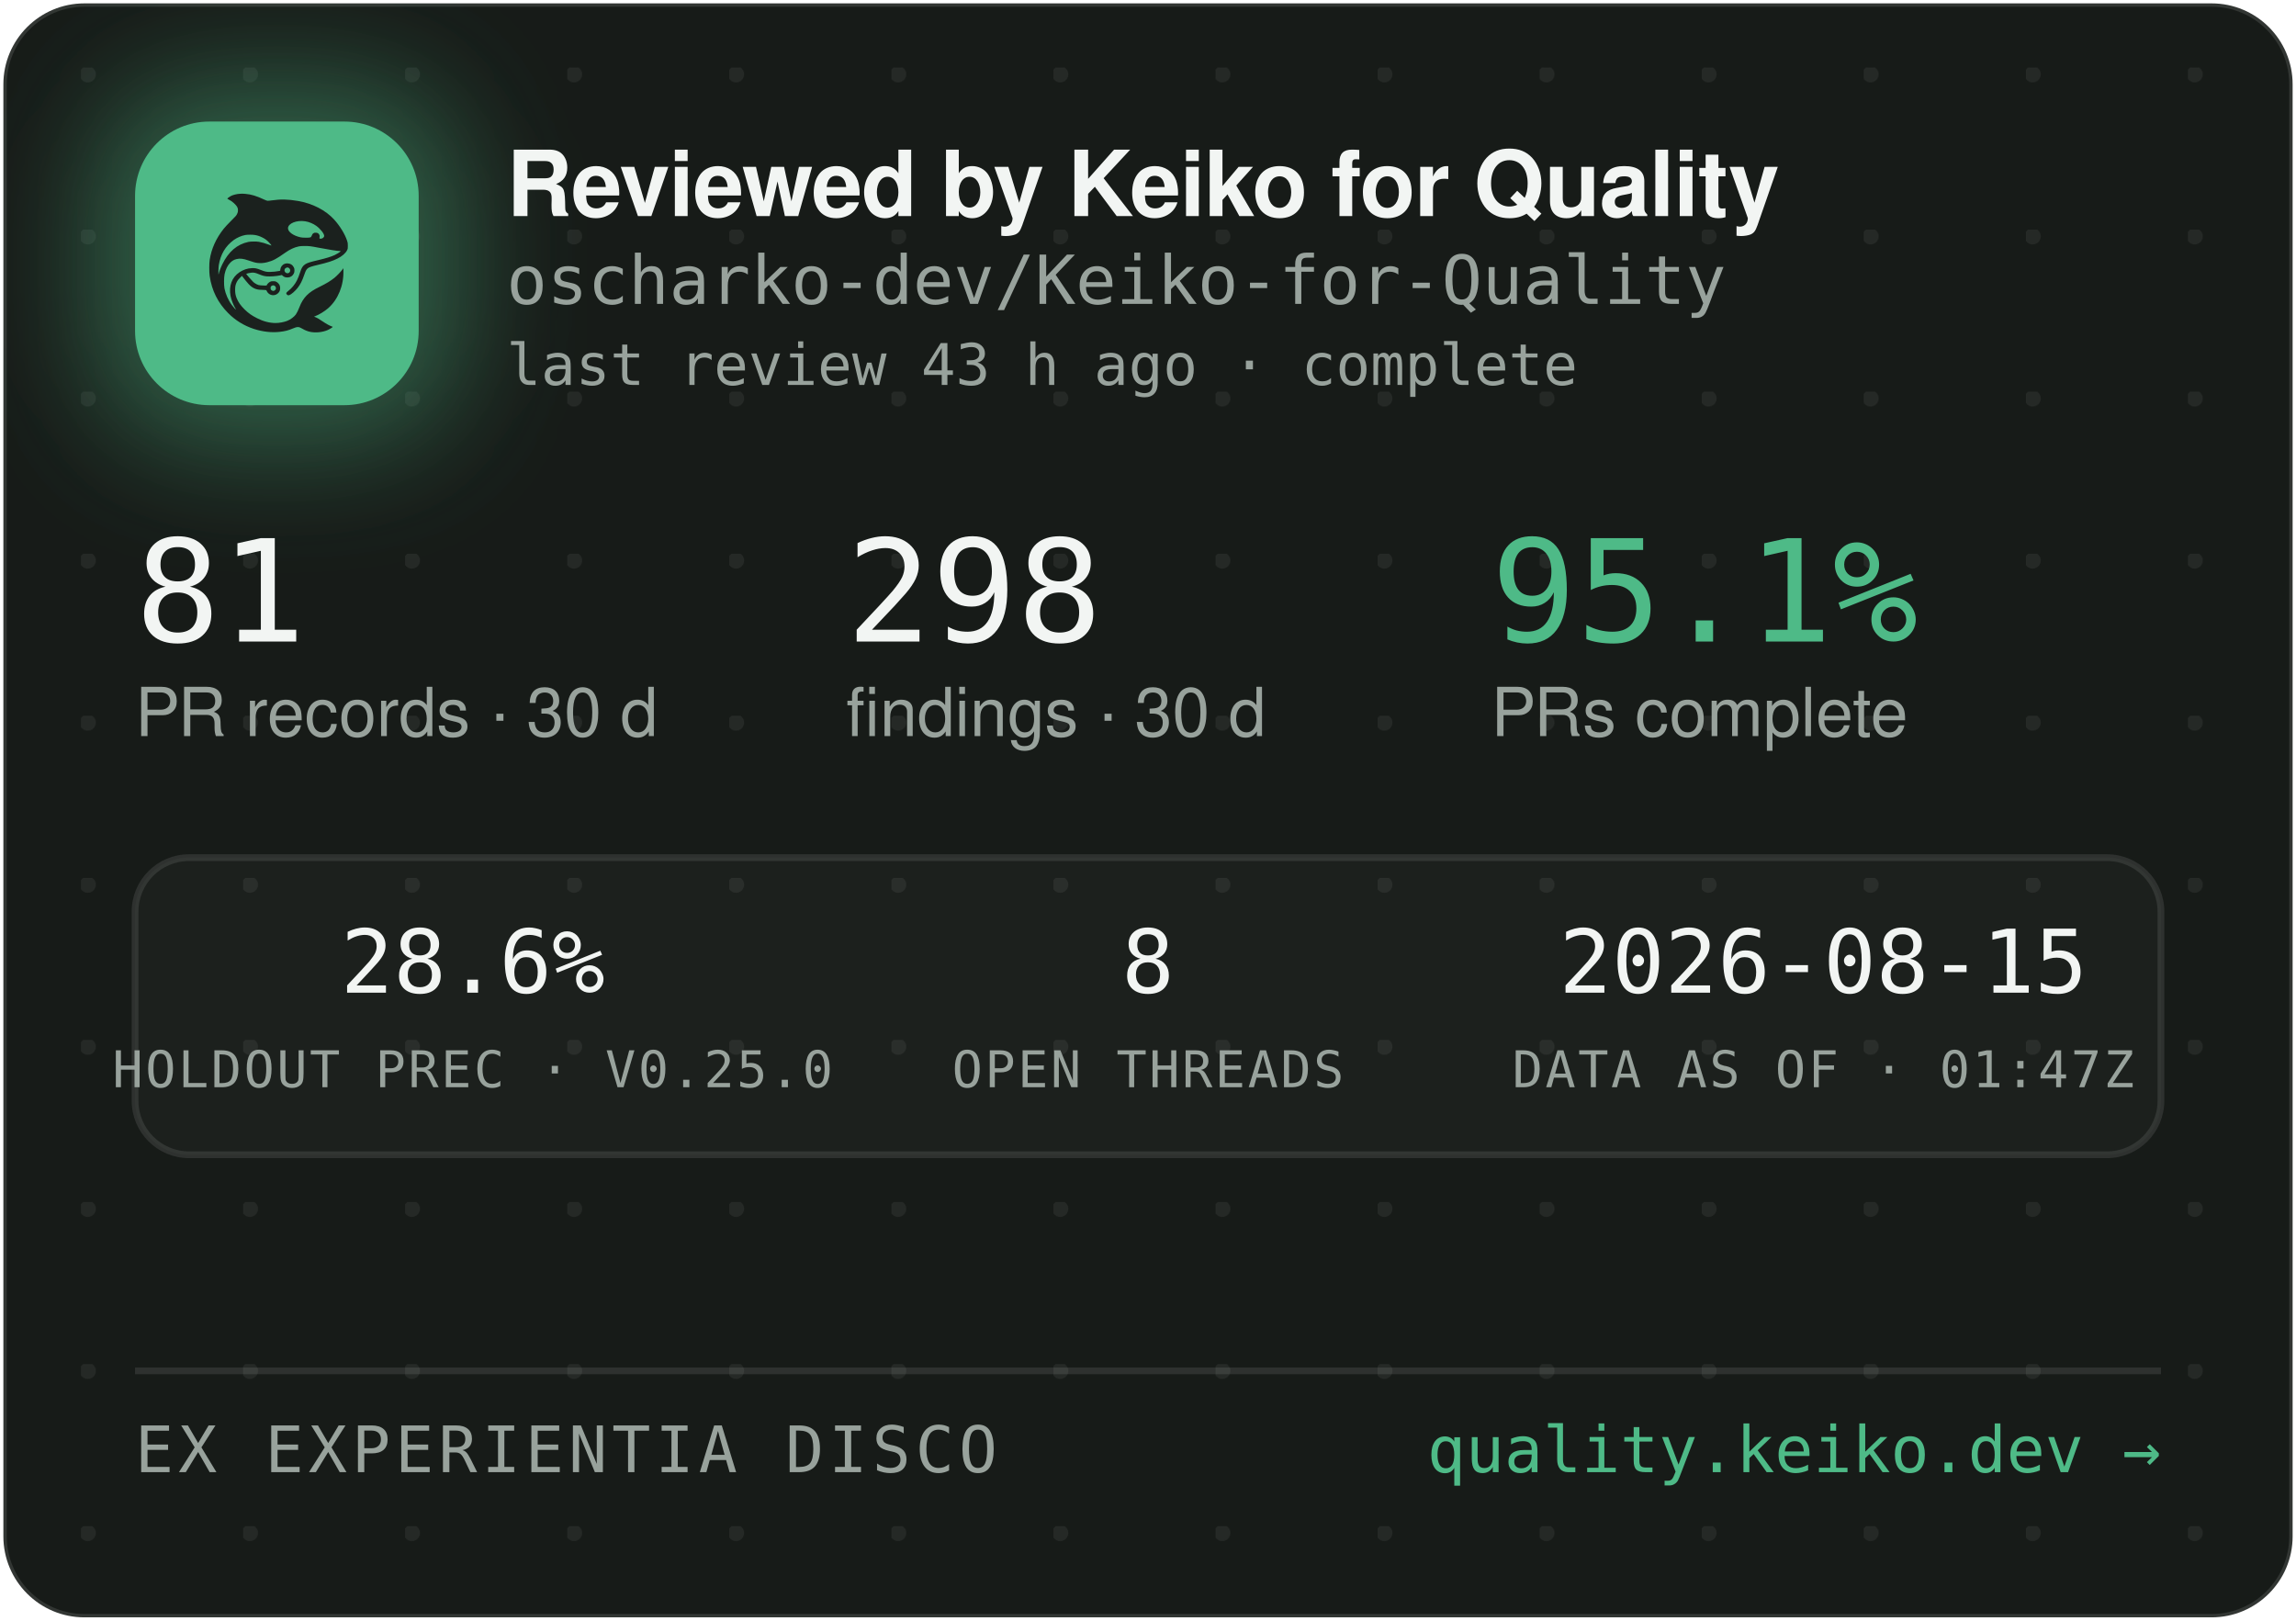
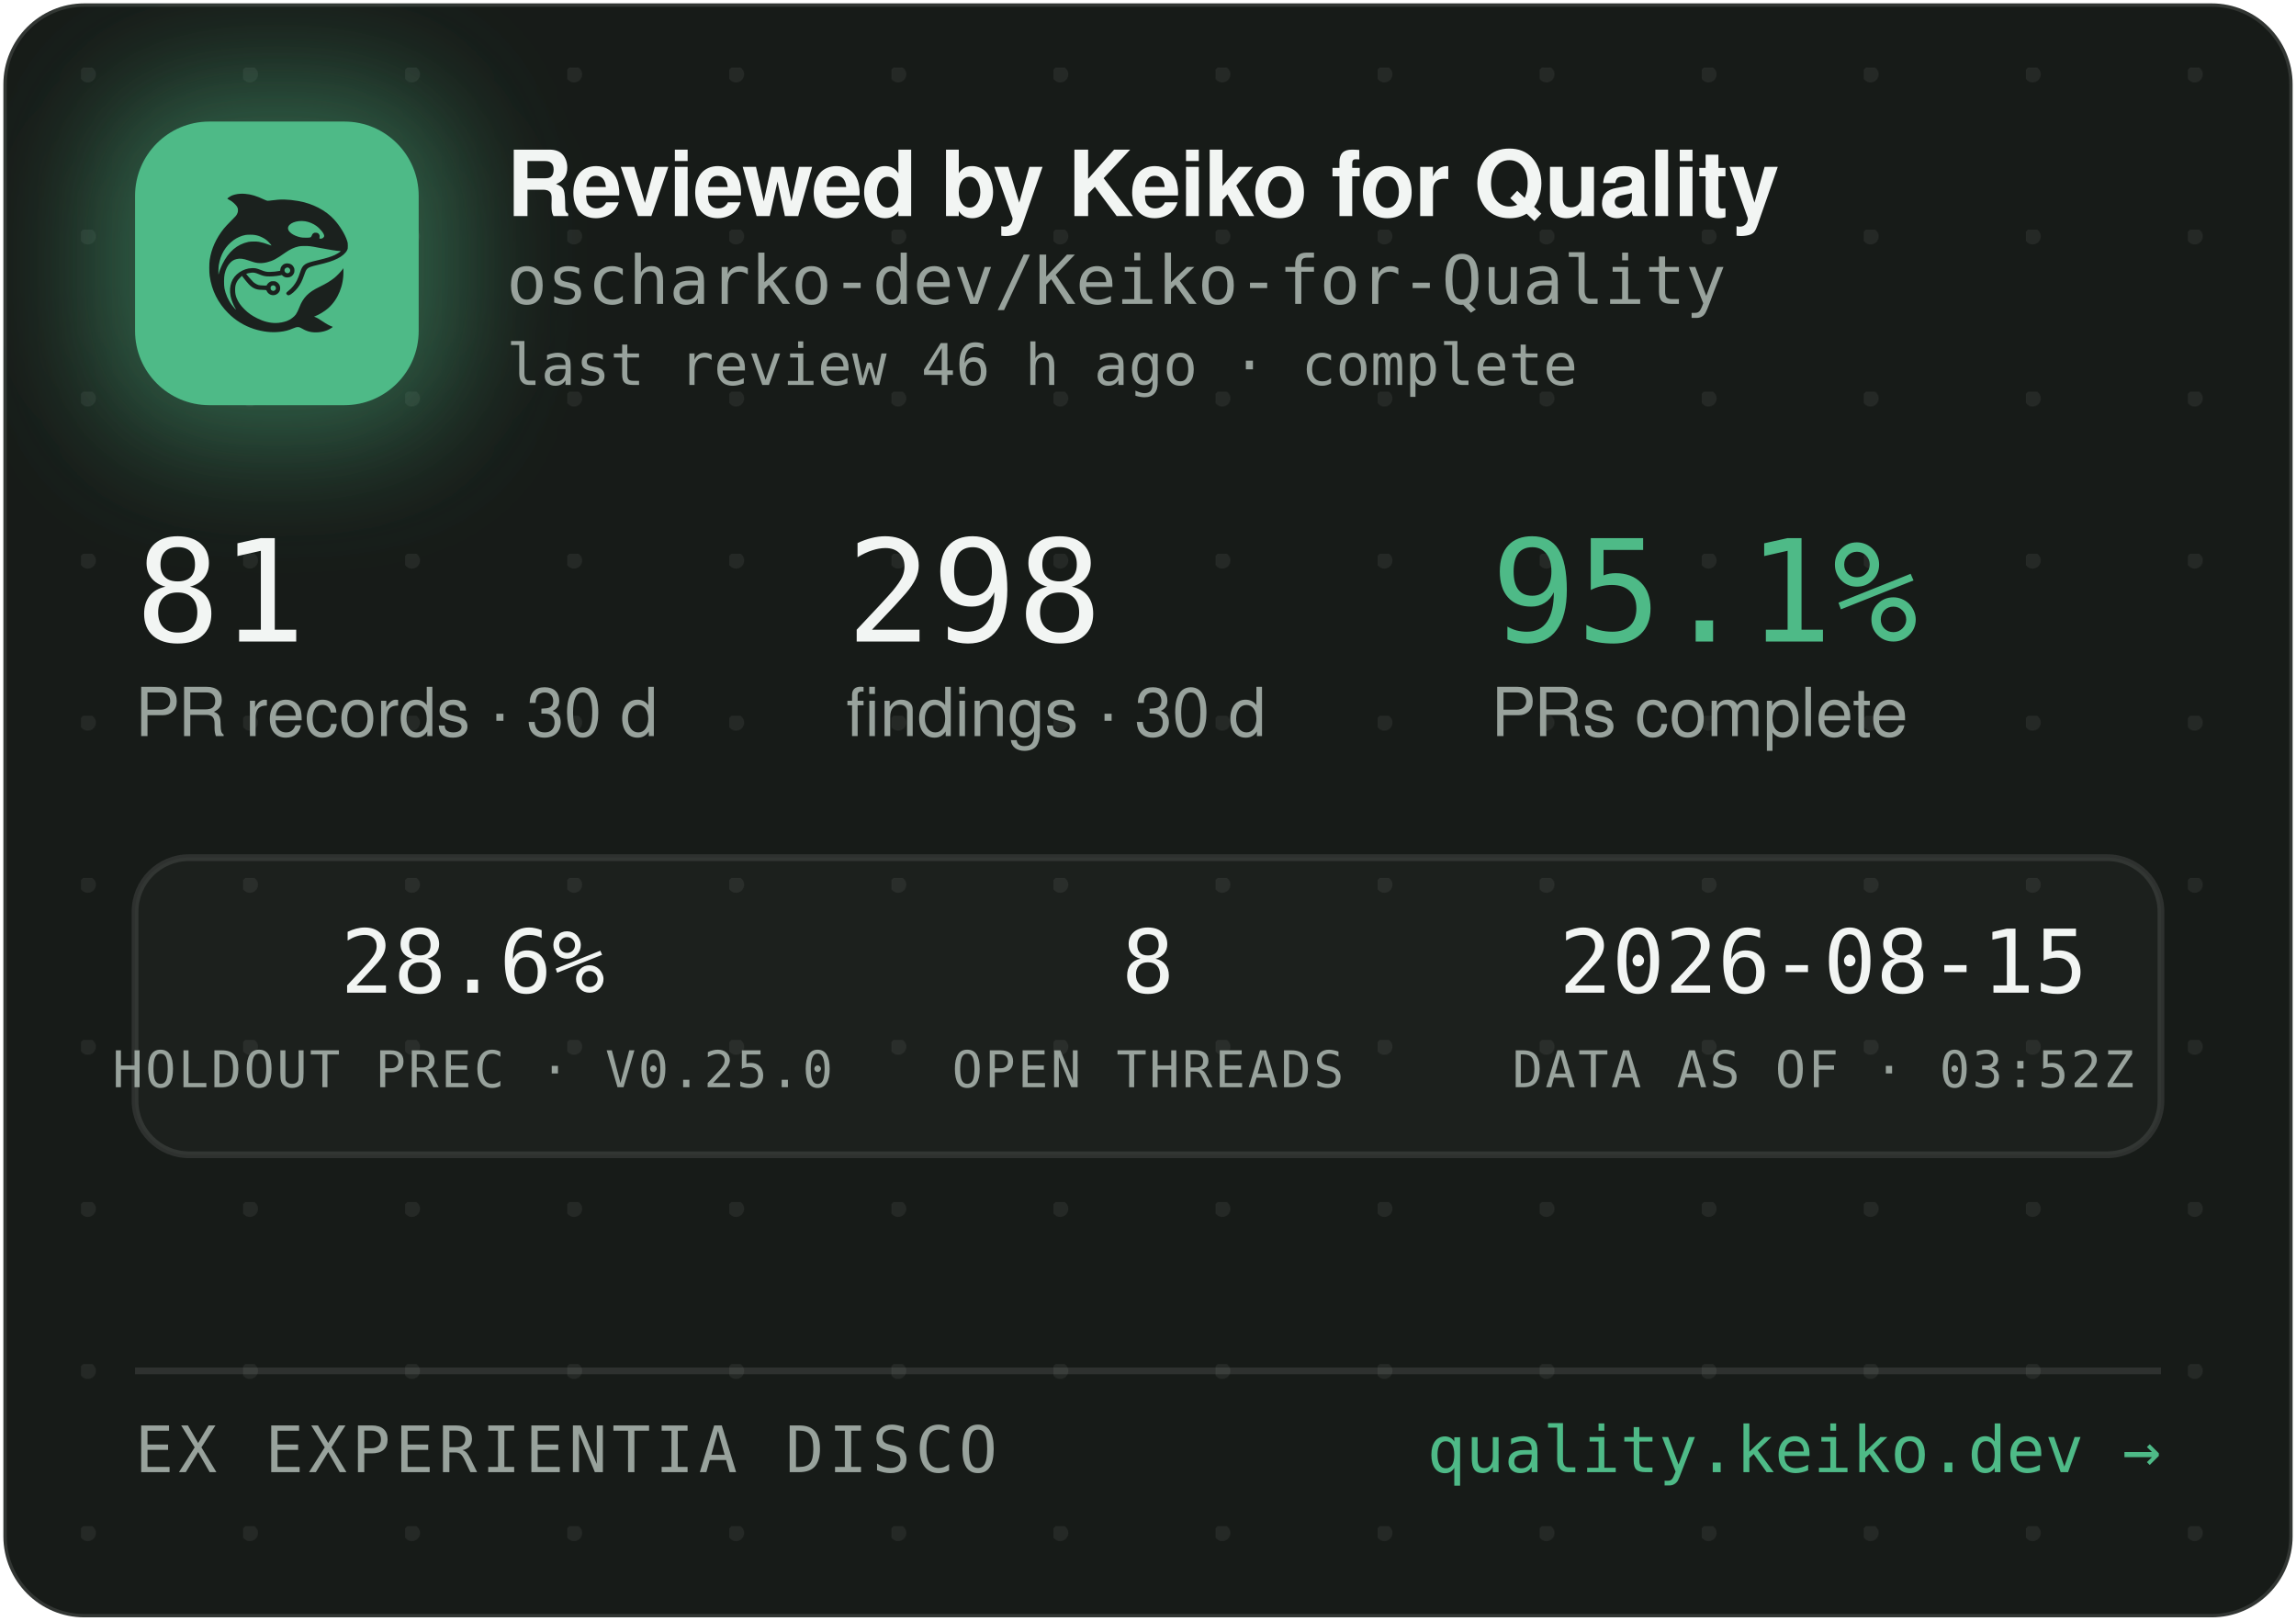
<svg xmlns="http://www.w3.org/2000/svg" width="340" height="240" viewBox="0 0 340 240" role="img" aria-label="Reviewed by Keiko for Quality — oscharko-dev/Keiko-for-Quality">
  <defs>
    <pattern id="dots" width="24" height="24" patternUnits="userSpaceOnUse" x="12" y="10">
      <circle cx="1" cy="1" r="1.2" fill="rgba(233,237,235,0.07)" />
    </pattern>
    <filter id="glow" x="-60%" y="-60%" width="220%" height="220%">
      <feGaussianBlur stdDeviation="9" />
    </filter>
    <clipPath id="card">
      <rect x="0.5" y="0.5" width="339" height="239" rx="12" />
    </clipPath>
  </defs>
  <rect x="0.5" y="0.5" width="339" height="239" rx="12" fill="#171B18" stroke="rgba(255,255,255,0.12)" />
  <rect x="0.5" y="0.5" width="339" height="239" rx="12" fill="url(#dots)" />
  <g clip-path="url(#card)">
    <rect x="14" y="12" width="54" height="54" rx="16" fill="rgba(78,186,135,0.45)" filter="url(#glow)" />
    <rect x="20" y="18" width="42" height="42" rx="11" fill="#4EBA87" />
    <g transform="translate(24,22) scale(0.03320312)">
      <g transform="translate(1024 0) scale(-1 1)">
        <g transform="translate(1024, 1024) scale(-0.1, -0.1)" fill="#1B211E" stroke="none">
          <path d="M3465 8223 c-144 -8 -314 -52 -408 -105 -69 -39 -146 -99 -146 -113 0 -5 30 -24 68 -42 146 -70 323 -229 377 -340 25 -49 29 -70 29 -138 -1 -72 -5 -88 -39 -160 -36 -75 -54 -95 -265 -305 -134 -132 -270 -279 -331 -355 -339 -425 -552 -896 -626 -1390 -25 -165 -25 -549 0 -720 92 -645 368 -1196 826 -1655 322 -324 710 -562 1145 -704 389 -126 793 -172 1155 -130 235 27 377 63 579 149 205 87 268 86 423 -7 102 -62 231 -115 335 -138 247 -56 562 -26 794 74 92 40 244 136 232 146 -4 3 -26 12 -48 19 -86 28 -246 116 -385 211 -162 112 -284 182 -357 207 l-48 17 40 15 c185 70 436 223 595 363 438 386 695 1014 678 1663 l-3 120 -50 -70 c-64 -90 -248 -280 -350 -362 -171 -136 -366 -255 -645 -391 -288 -140 -442 -243 -590 -391 -136 -137 -247 -316 -325 -526 -47 -127 -114 -262 -160 -326 -79 -107 -237 -224 -384 -283 -136 -55 -355 -96 -514 -96 -274 0 -548 71 -832 215 -242 123 -375 216 -553 389 -175 171 -287 332 -361 517 -44 114 -63 216 -63 359 0 152 17 233 74 350 35 70 59 102 136 179 l95 94 21 -29 c55 -75 219 -277 277 -338 171 -183 337 -256 582 -256 56 0 126 -3 155 -7 53 -6 54 -7 76 -57 30 -66 97 -128 172 -156 151 -57 318 11 395 160 33 62 34 193 3 261 -30 64 -88 125 -148 157 -44 23 -63 27 -141 27 -78 0 -97 -4 -140 -27 -58 -30 -131 -105 -141 -142 -6 -25 -8 -26 -93 -26 -47 0 -131 5 -186 10 -87 8 -111 15 -182 51 -45 22 -109 66 -143 96 -59 53 -326 361 -319 367 14 11 179 47 241 52 102 9 177 -7 318 -66 158 -66 243 -89 357 -99 157 -12 413 5 582 40 l93 19 44 -39 c59 -52 135 -75 228 -69 117 8 212 72 262 176 23 47 28 71 28 138 0 70 -4 89 -29 138 -55 110 -145 167 -270 174 -65 3 -91 0 -137 -18 -107 -40 -183 -140 -195 -257 l-6 -52 -51 -11 c-104 -23 -285 -41 -411 -42 -149 -1 -211 12 -402 88 -186 74 -256 88 -403 81 -193 -8 -377 -70 -546 -182 -342 -228 -485 -611 -399 -1064 30 -157 119 -388 209 -541 20 -35 35 -64 33 -66 -8 -8 -111 108 -190 214 -154 206 -278 489 -324 737 -28 154 -25 492 6 635 46 216 133 391 256 514 82 82 161 128 271 156 152 39 300 23 529 -57 217 -76 308 -101 410 -114 137 -17 284 -7 426 30 272 70 414 145 809 425 217 153 399 238 610 283 64 14 129 18 265 18 197 0 269 -9 615 -76 461 -89 843 -149 952 -149 41 0 41 0 23 -20 -28 -31 -169 -119 -254 -158 -167 -77 -388 -145 -716 -222 -399 -93 -508 -128 -608 -194 -102 -68 -160 -160 -217 -346 -35 -115 -102 -286 -149 -378 -85 -168 -227 -341 -377 -458 -105 -82 -115 -107 -69 -162 29 -34 65 -44 109 -29 86 29 261 181 371 322 126 162 201 309 295 581 61 176 90 232 145 283 62 57 163 93 470 165 439 104 640 169 863 278 206 100 368 240 434 375 32 67 33 71 33 198 -1 120 -3 138 -34 229 -98 294 -319 655 -573 936 -381 421 -968 723 -1618 834 -448 76 -767 83 -1169 25 -80 -12 -165 -19 -190 -17 -26 3 -90 26 -146 53 -343 162 -576 233 -842 255 -114 9 -141 10 -248 3z m2926 -1227 c164 -27 346 -102 485 -202 181 -129 354 -348 354 -448 0 -64 -75 -126 -154 -126 -60 0 -63 4 -52 70 8 50 7 65 -9 100 -29 64 -74 93 -151 98 -54 4 -70 1 -107 -21 -42 -25 -61 -52 -91 -129 -25 -64 -55 -73 -246 -73 -121 0 -187 5 -248 18 -318 70 -556 242 -556 402 0 218 388 374 775 311z m-2249 -611 c119 -21 208 -50 321 -106 114 -56 177 -100 266 -184 67 -63 157 -173 148 -181 -2 -3 -61 18 -130 45 -131 52 -298 100 -427 122 -113 20 -367 17 -470 -4 -502 -106 -885 -433 -1160 -992 -70 -142 -160 -379 -160 -424 0 -9 -5 -23 -11 -31 -13 -19 -5 316 10 410 80 482 295 846 661 1117 145 107 350 197 522 228 100 18 326 18 430 0z m1485 -1456 c95 -36 119 -159 42 -223 -78 -66 -209 -1 -209 104 0 60 33 100 99 121 36 10 36 10 68 -2z m-591 -822 c29 -26 37 -42 40 -77 6 -54 -9 -86 -55 -117 -41 -28 -70 -29 -119 -4 -44 22 -62 55 -62 112 0 51 13 75 53 99 50 31 101 26 143 -13z" />
        </g>
      </g>
    </g>
    <text x="75" y="32" font-family="-apple-system,'Segoe UI',Helvetica,Arial,sans-serif" font-size="13.5" font-weight="650" letter-spacing="-0.14" fill="#F2F5F3">Reviewed by Keiko for Quality</text>
    <text x="75" y="45" font-family="'JetBrains Mono',SFMono-Regular,Consolas,Menlo,monospace" font-size="10" fill="#98A29C">oscharko-dev/Keiko-for-Quality</text>
-     <text x="75" y="57" font-family="'JetBrains Mono',SFMono-Regular,Consolas,Menlo,monospace" font-size="8.5" fill="#98A29C">last review 43 h ago · complete</text>
+     <text x="75" y="57" font-family="'JetBrains Mono',SFMono-Regular,Consolas,Menlo,monospace" font-size="8.5" fill="#98A29C">last review 46 h ago · complete</text>
    <text x="20" y="95" font-family="'JetBrains Mono',SFMono-Regular,Consolas,Menlo,monospace" font-size="21" fill="#F2F5F3">81</text>
    <text x="20" y="109" font-family="-apple-system,'Segoe UI',Helvetica,Arial,sans-serif" font-size="10" fill="#98A29C">PR records · 30 d</text>
    <text x="125.3" y="95" font-family="'JetBrains Mono',SFMono-Regular,Consolas,Menlo,monospace" font-size="21" fill="#F2F5F3">298</text>
    <text x="125.3" y="109" font-family="-apple-system,'Segoe UI',Helvetica,Arial,sans-serif" font-size="10" fill="#98A29C">findings · 30 d</text>
    <text x="220.8" y="95" font-family="'JetBrains Mono',SFMono-Regular,Consolas,Menlo,monospace" font-size="21" fill="#4EBA87">95.1%</text>
    <text x="220.8" y="109" font-family="-apple-system,'Segoe UI',Helvetica,Arial,sans-serif" font-size="10" fill="#98A29C">PRs complete</text>
    <rect x="20" y="127" width="300" height="44" rx="8" fill="rgba(255,255,255,0.025)" stroke="rgba(255,255,255,0.1)" />
    <text x="70" y="147" text-anchor="middle" font-family="'JetBrains Mono',SFMono-Regular,Consolas,Menlo,monospace" font-size="13" fill="#F2F5F3">28.6%</text>
    <text x="70" y="161" text-anchor="middle" font-family="'JetBrains Mono',SFMono-Regular,Consolas,Menlo,monospace" font-size="7.5" letter-spacing="0.35" fill="#98A29C">HOLDOUT PREC · V0.25.0</text>
    <text x="170" y="147" text-anchor="middle" font-family="'JetBrains Mono',SFMono-Regular,Consolas,Menlo,monospace" font-size="13" fill="#F2F5F3">8</text>
    <text x="170" y="161" text-anchor="middle" font-family="'JetBrains Mono',SFMono-Regular,Consolas,Menlo,monospace" font-size="7.5" letter-spacing="0.35" fill="#98A29C">OPEN THREADS</text>
    <text x="270" y="147" text-anchor="middle" font-family="'JetBrains Mono',SFMono-Regular,Consolas,Menlo,monospace" font-size="13" fill="#F2F5F3">2026-08-15</text>
-     <text x="270" y="161" text-anchor="middle" font-family="'JetBrains Mono',SFMono-Regular,Consolas,Menlo,monospace" font-size="7.5" letter-spacing="0.35" fill="#98A29C">DATA AS OF · 01:47Z</text>
+     <text x="270" y="161" text-anchor="middle" font-family="'JetBrains Mono',SFMono-Regular,Consolas,Menlo,monospace" font-size="7.5" letter-spacing="0.35" fill="#98A29C">DATA AS OF · 03:52Z</text>
    <line x1="20" y1="203" x2="320" y2="203" stroke="rgba(255,255,255,0.1)" />
    <text x="20" y="218" font-family="'JetBrains Mono',SFMono-Regular,Consolas,Menlo,monospace" font-size="9.5" letter-spacing="0.7" fill="#98A29C">EX EXPERIENTIA DISCO</text>
    <text x="320" y="218" text-anchor="end" font-family="'JetBrains Mono',SFMono-Regular,Consolas,Menlo,monospace" font-size="9.5" fill="#4EBA87">quality.keiko.dev →</text>
  </g>
</svg>
